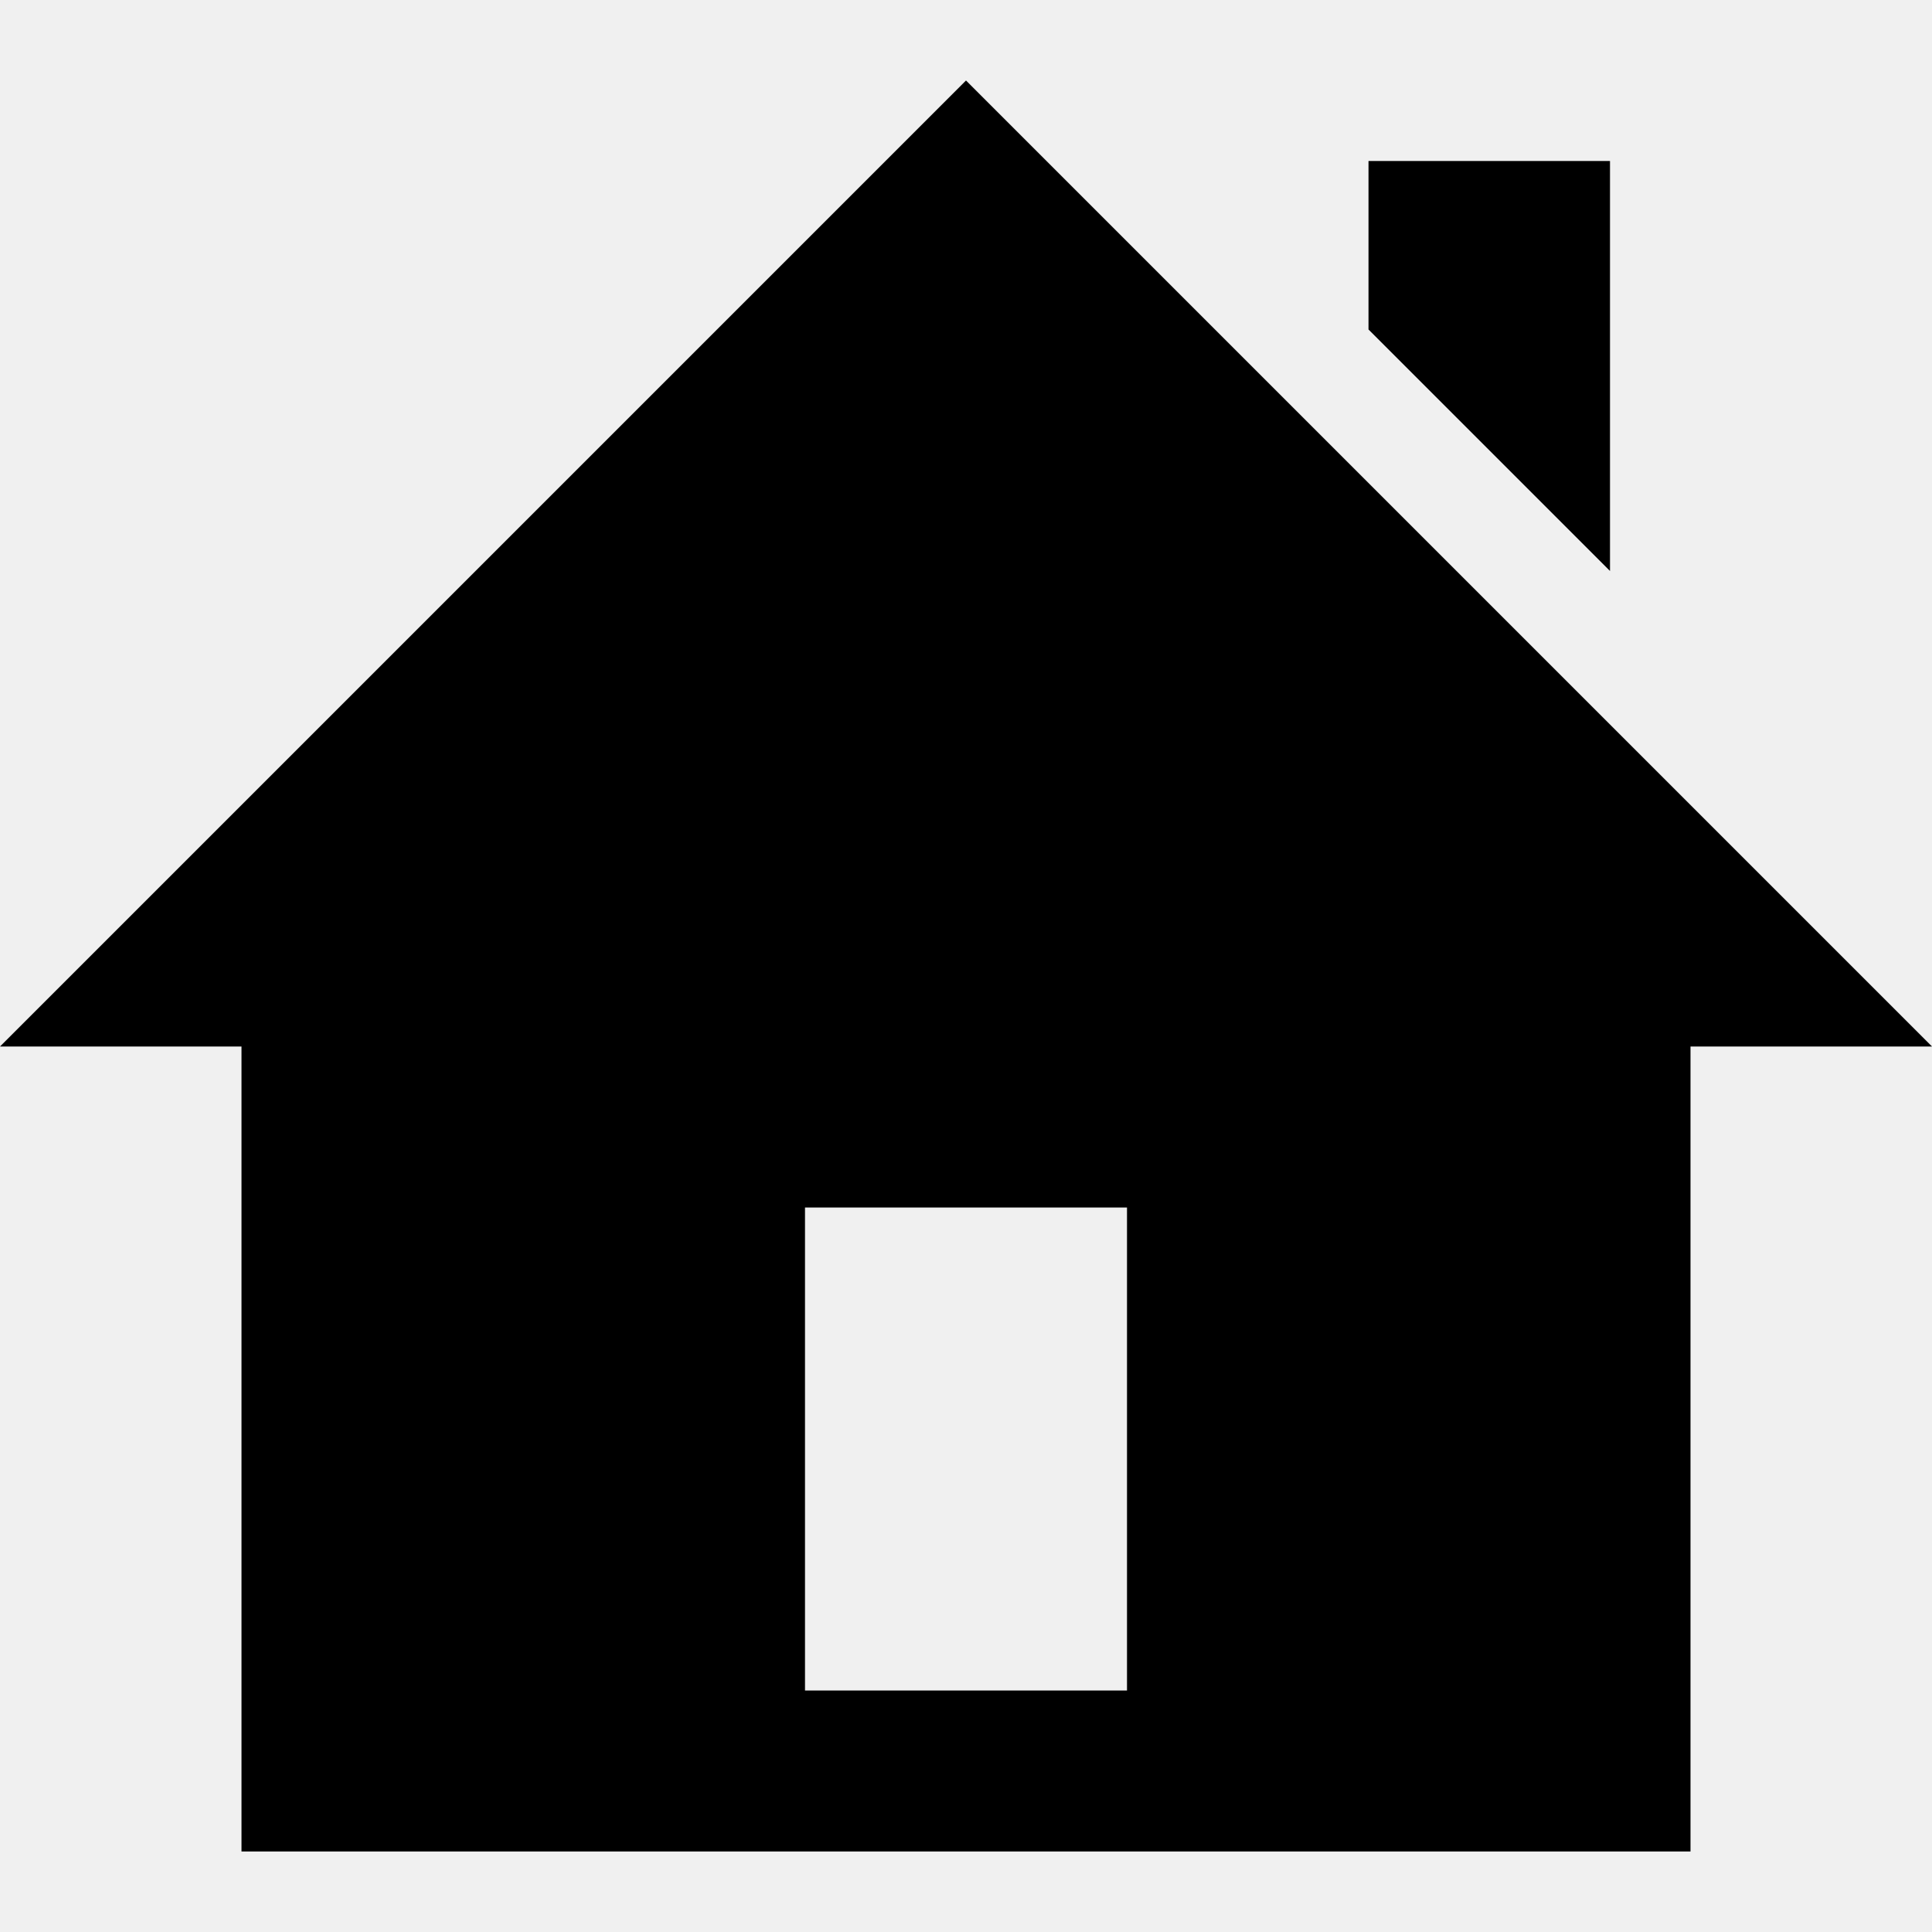
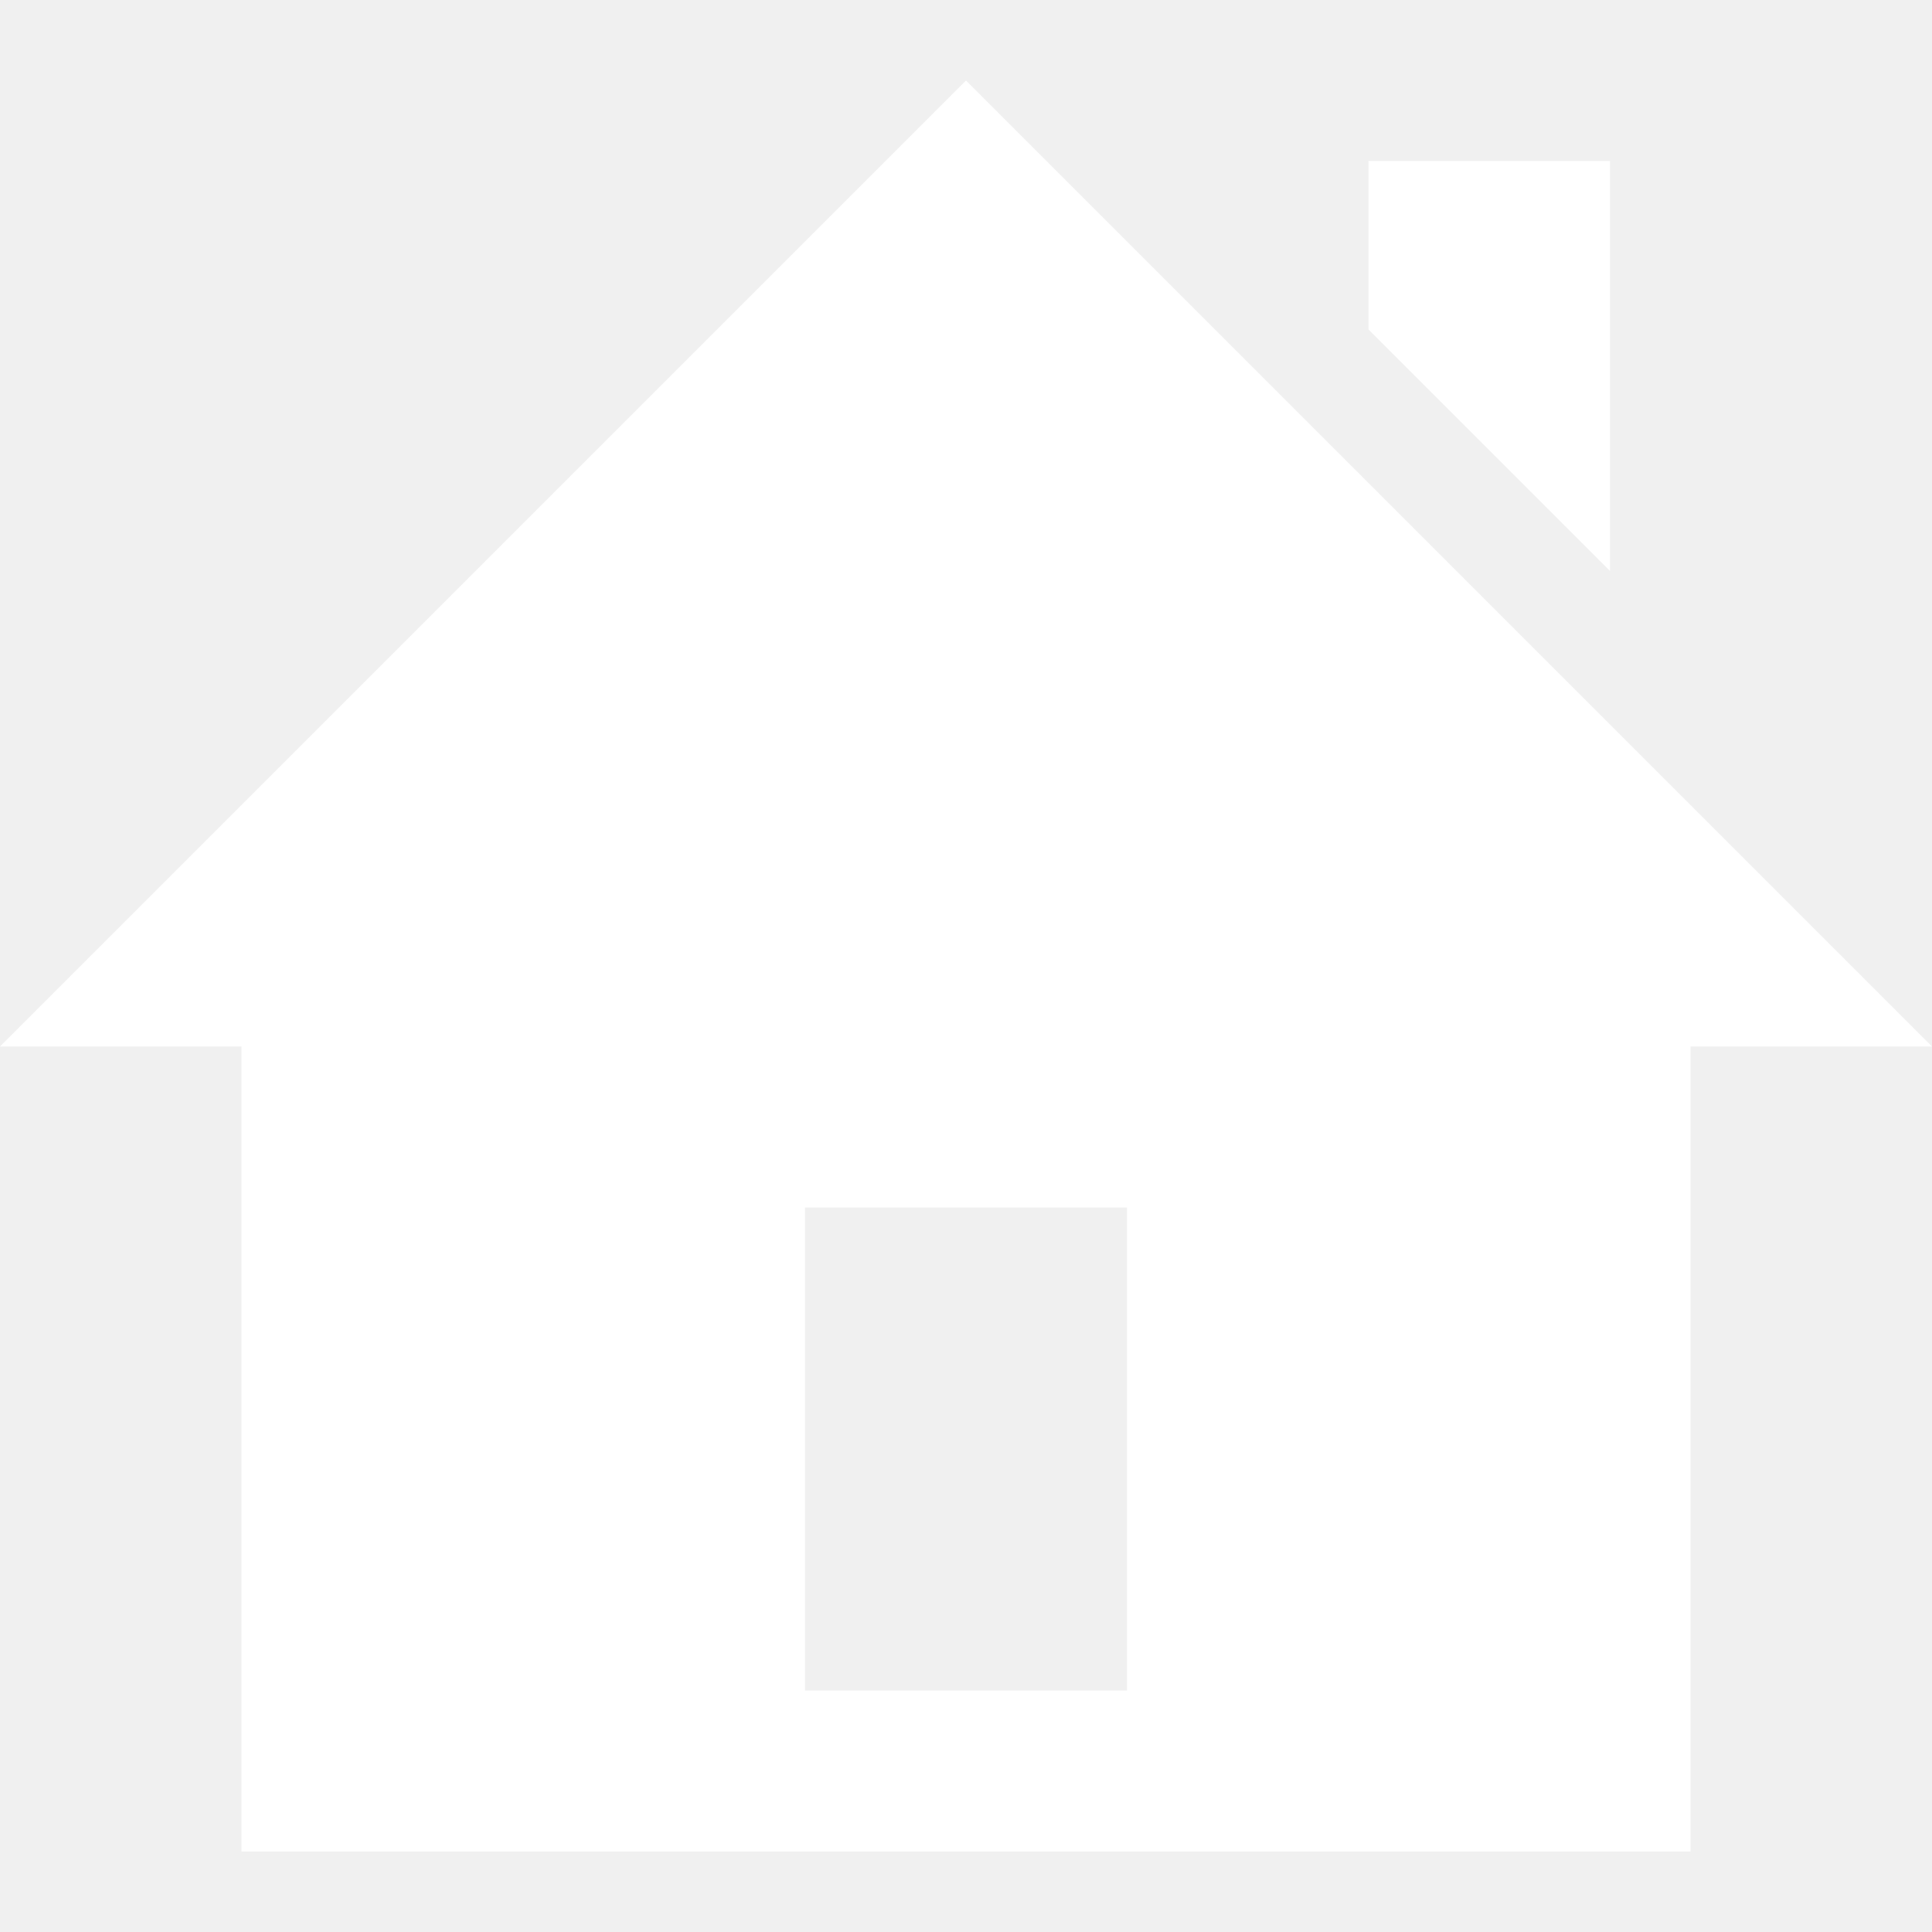
- <svg xmlns="http://www.w3.org/2000/svg" width="24" height="24" viewBox="0 0 24 24">
+ <svg xmlns="http://www.w3.org/2000/svg" fill="white" width="24" height="24" viewBox="0 0 24 24">
  <path d="M20 7.093l-3-3v-2.093h3v5.093zm4 5.907h-3v10h-18v-10h-3l12-12 12 12zm-10 2h-4v6h4v-6z" />
</svg>
